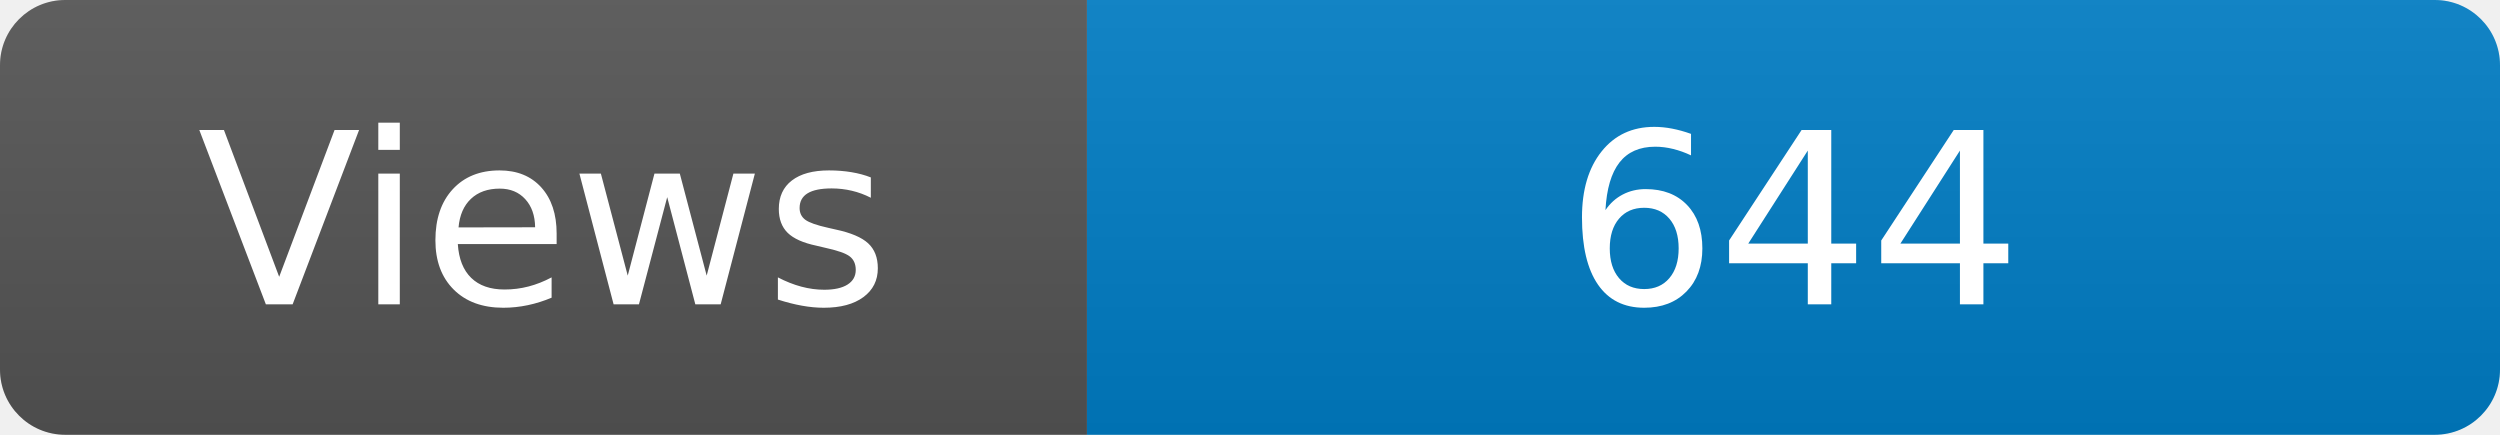
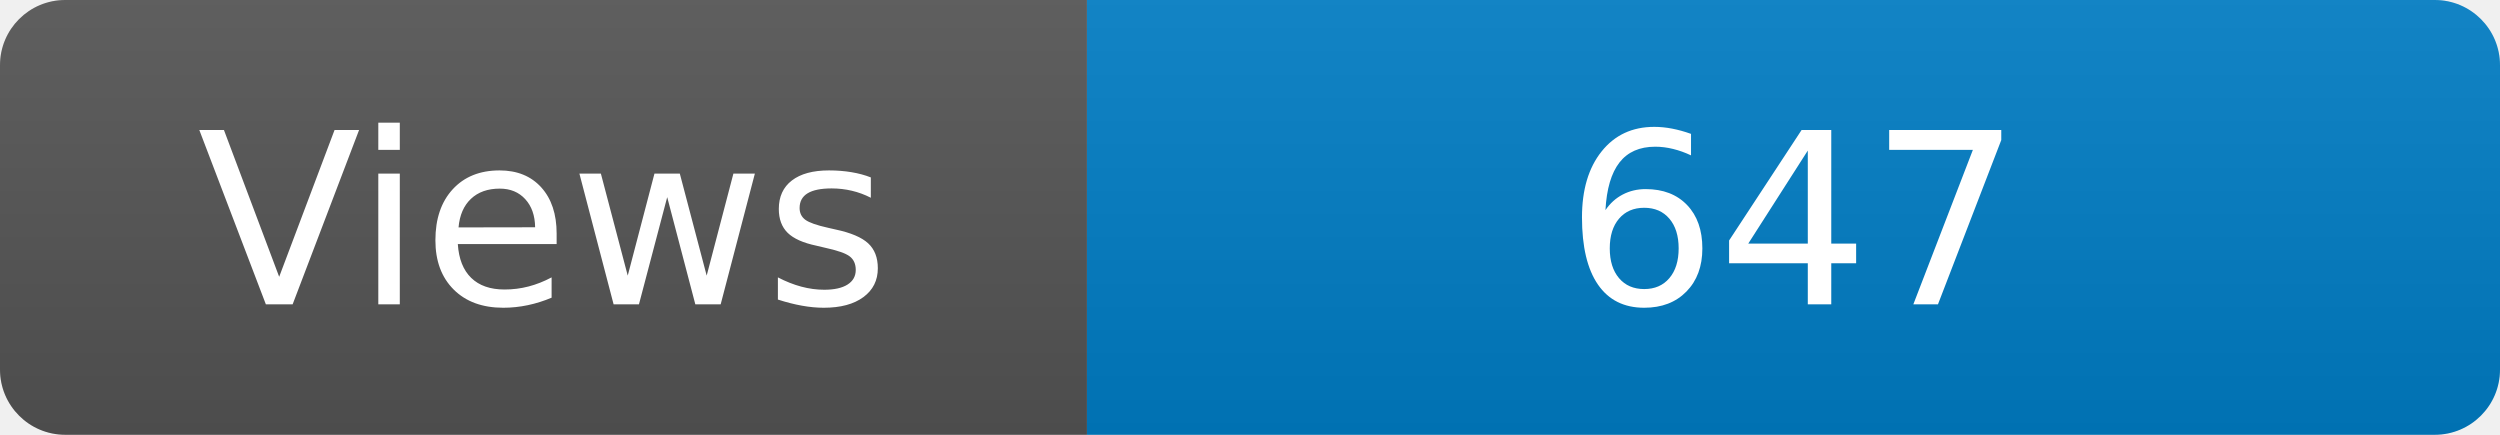
<svg xmlns="http://www.w3.org/2000/svg" width="115" height="20" role="img" aria-label="Maintained?: yes">
  <linearGradient id="s" x2="0" y2="100%">
    <stop offset="0" stop-color="#bbb" stop-opacity=".1" />
    <stop offset="1" stop-opacity=".1" />
  </linearGradient>
  <clipPath id="r">
    <rect width="115" height="20" rx="3" fill="#fff" />
  </clipPath>
  <g clip-path="url(#r)">
    <rect width="50" height="20" fill="#555" />
    <rect x="50" width="160" height="20" fill="#007ec6" />
    <rect width="115" height="20" fill="url(#s)" />
  </g>
  <g fill="#fff" text-anchor="middle" font-family="Verdana,Geneva,DejaVu Sans,sans-serif" font-size="110">
    <text x="250" y="140" transform="scale(.1)" fill="#fff">Views</text>
-     <text x="825" y="140" transform="scale(.1)" fill="#fff">644</text>
+     <text x="825" y="140" transform="scale(.1)" fill="#fff">647</text>
  </g>
</svg>
